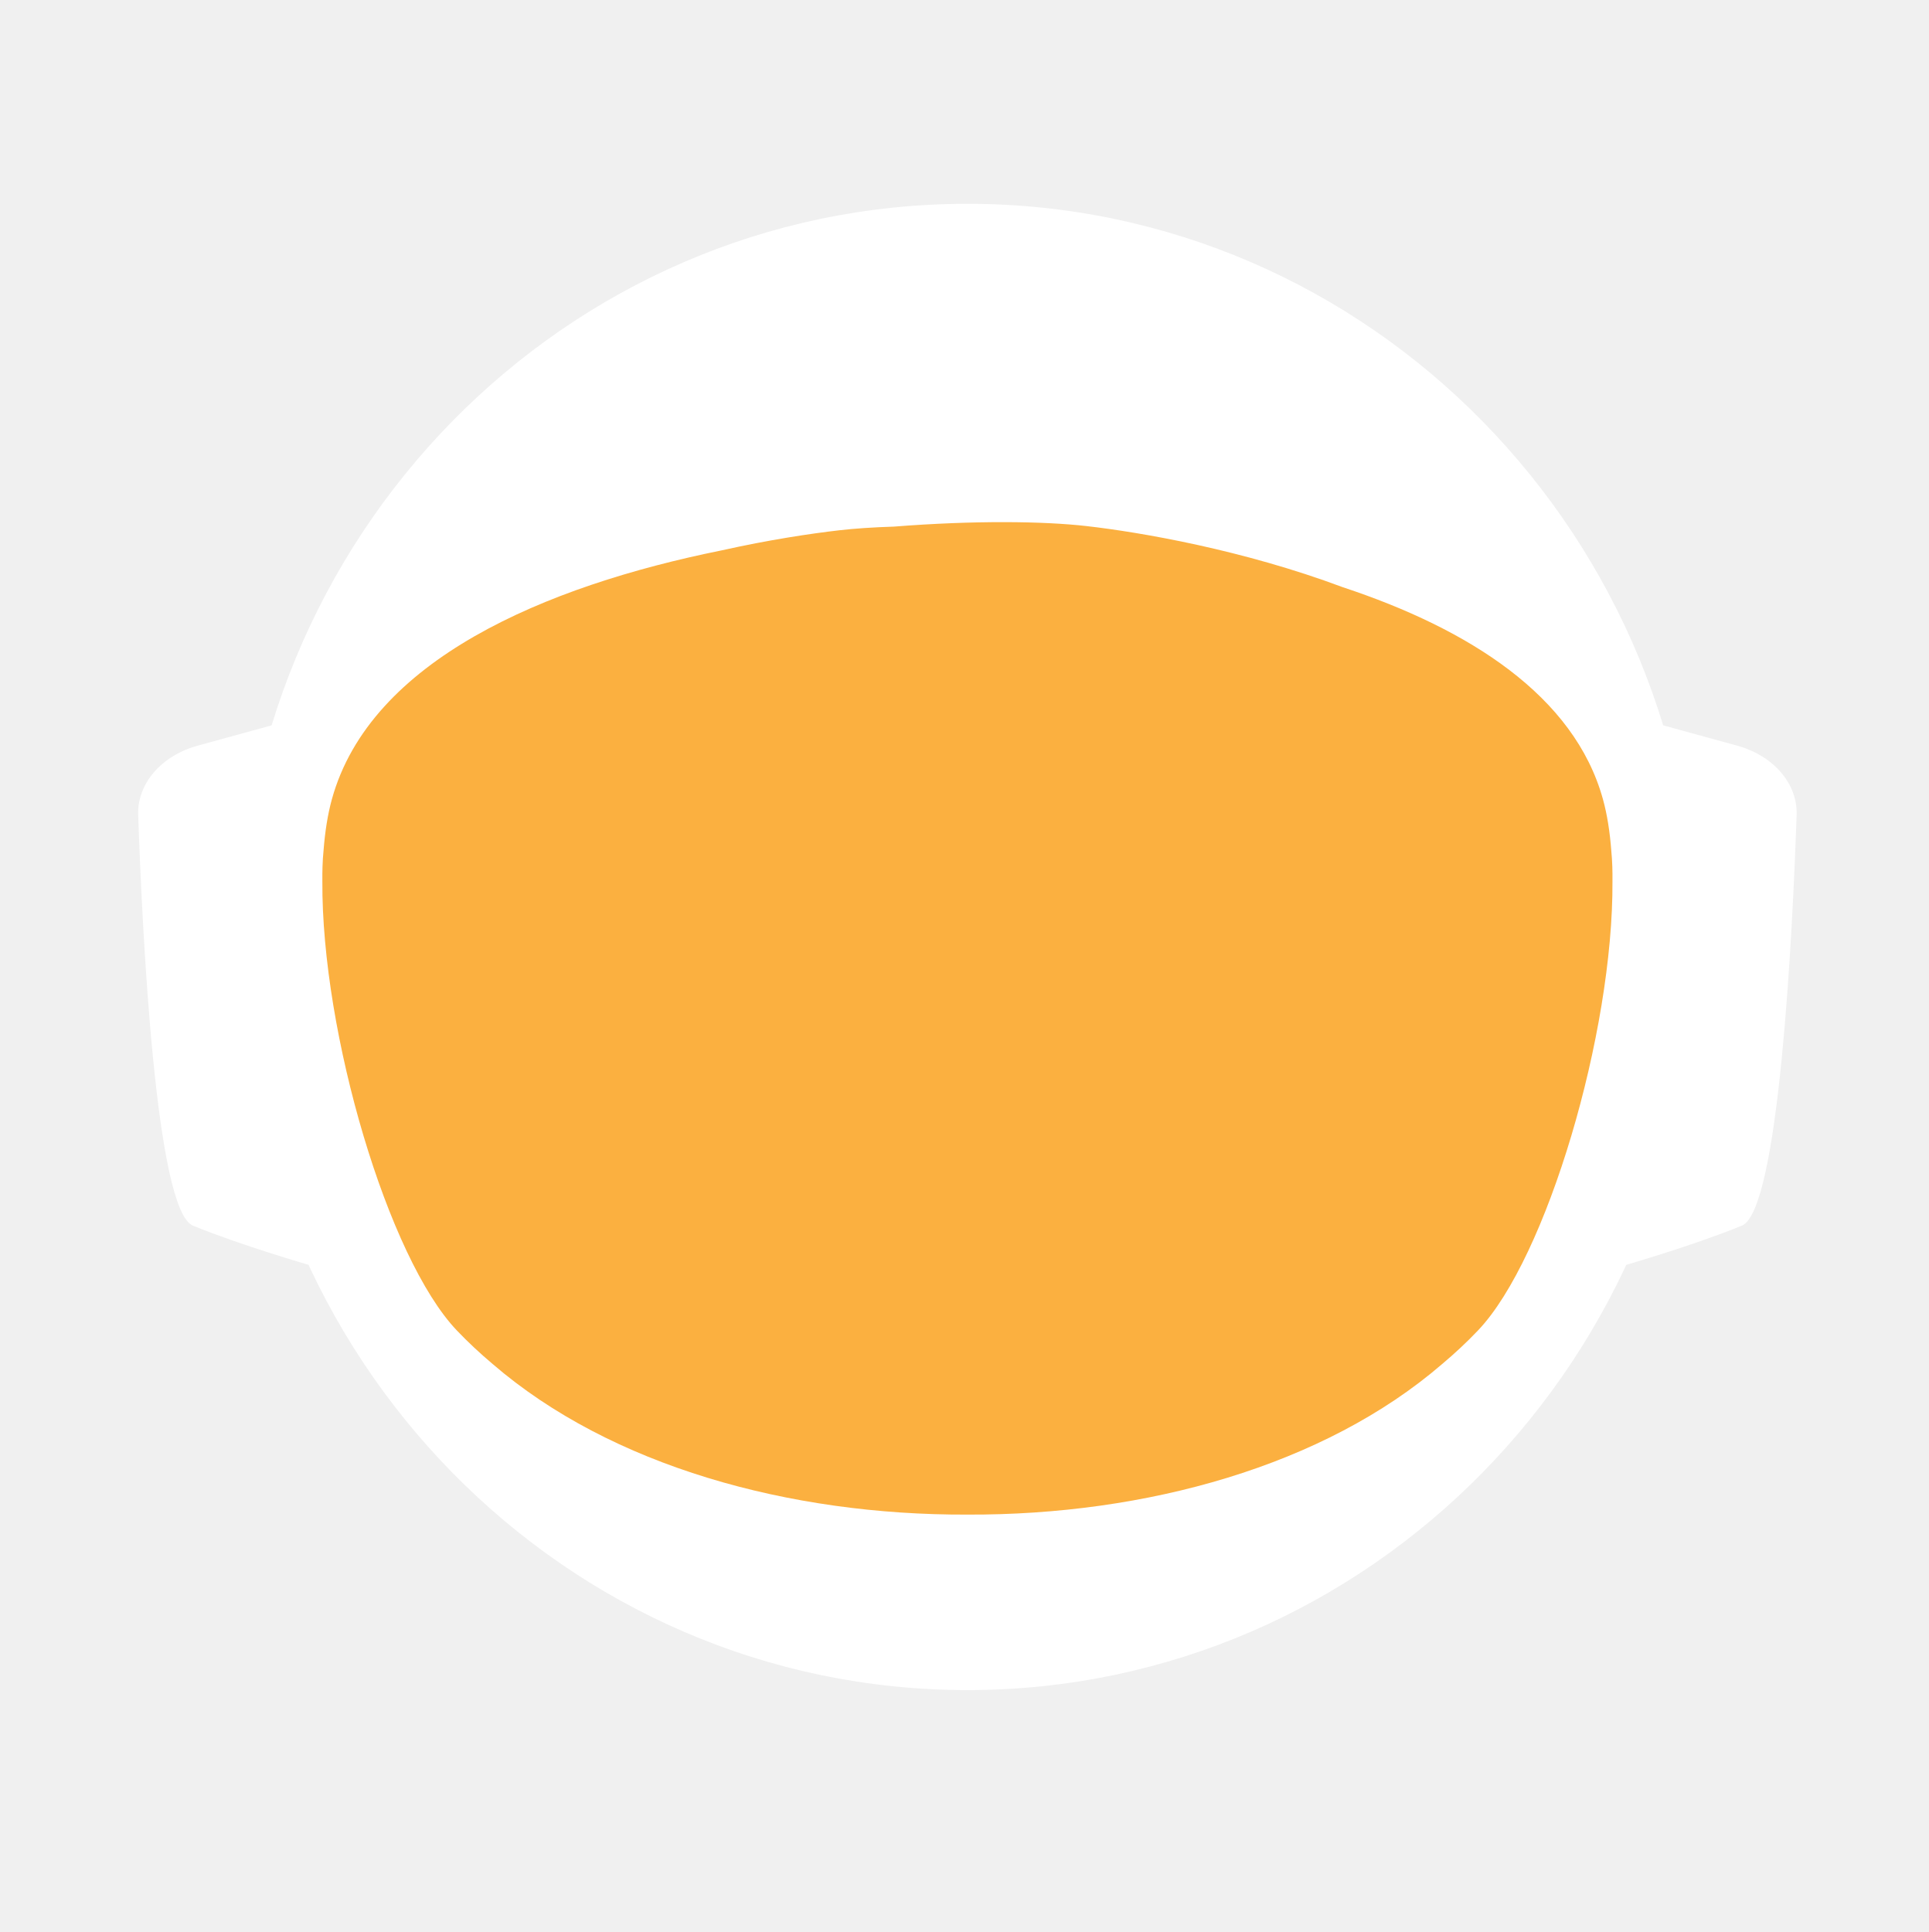
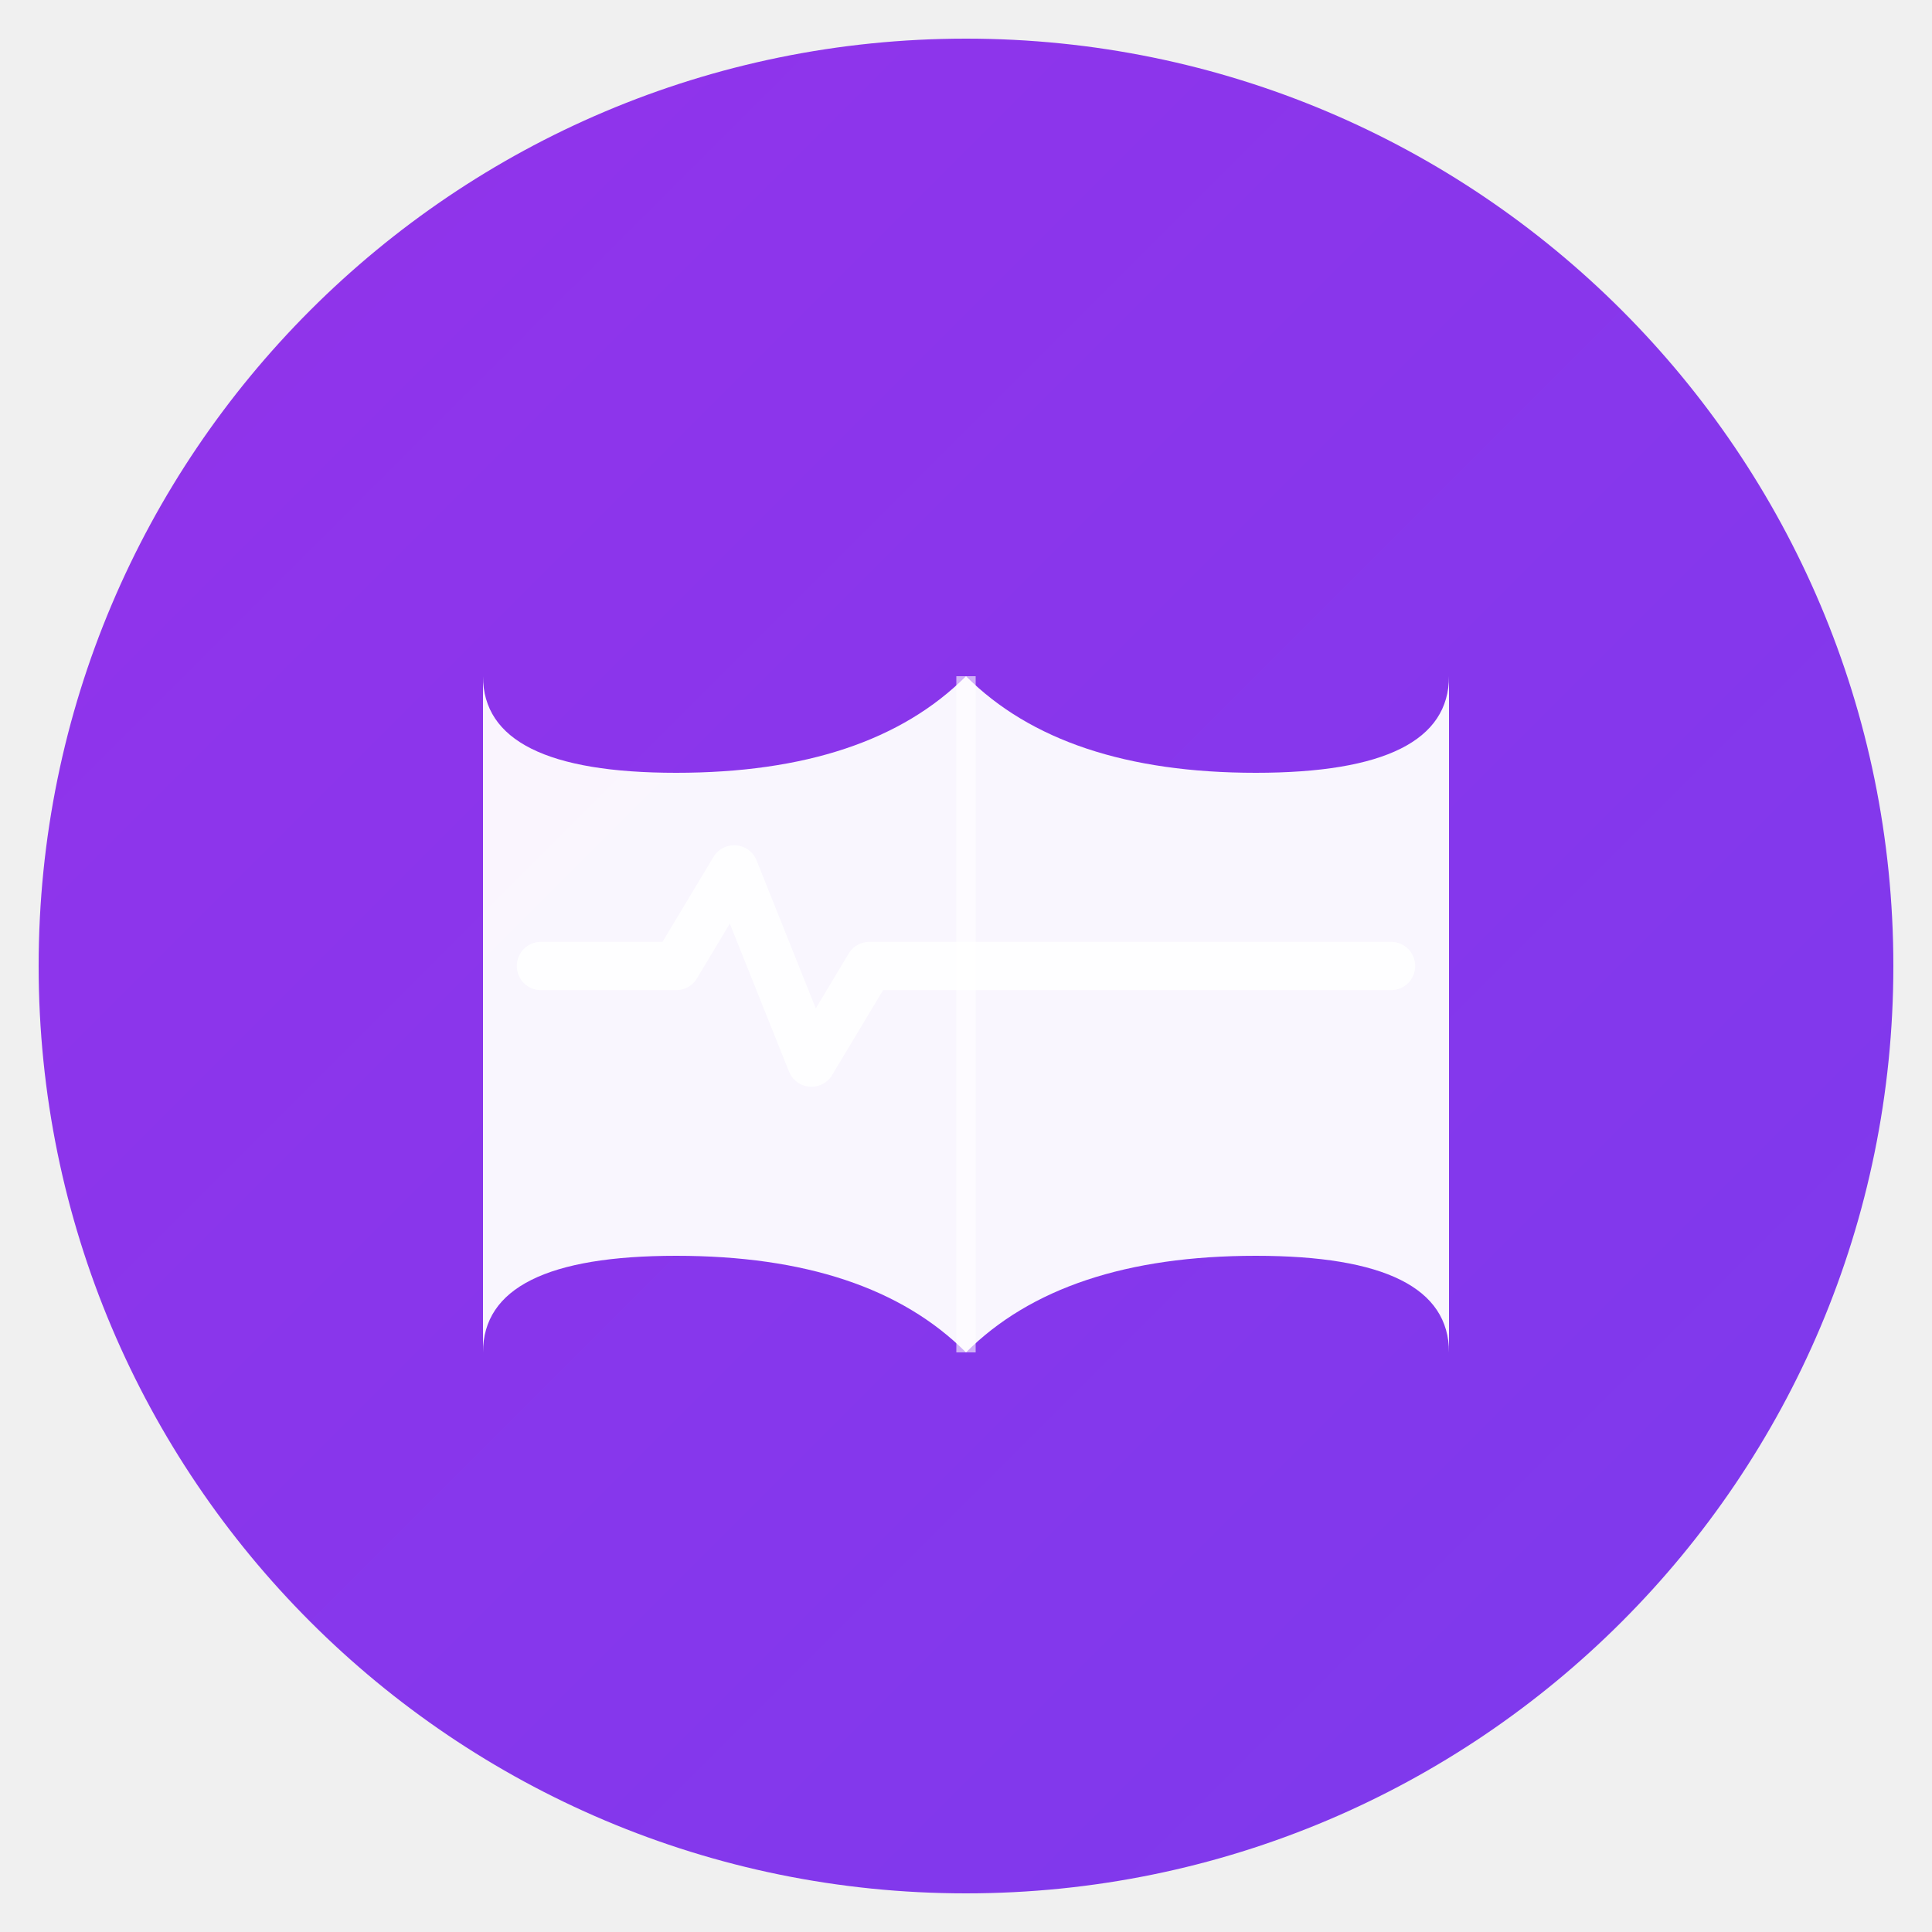
- <svg xmlns="http://www.w3.org/2000/svg" id="_Слой_2" data-name="Слой 2" viewBox="0 0 960.01 961.55">
+ <svg xmlns="http://www.w3.org/2000/svg" viewBox="0 0 100 100">
  <defs>
-     <style>
-             .cls-1, .cls-2 {
-             fill: #fff;
-             stroke-width: 0px;
-             }
- 
-             .cls-2 {
-             stroke-linecap: round;
-             stroke-width: 0px;
-             
-             }
- 
-             .cls-2, .cls-3 {
-             stroke: #fff;
-             stroke-width: 10px;
-             stroke-miterlimit: 10;
-             }
- 
-             .cls-4 {
-             fill: transparent;
-             stroke: #fff;
-             stroke-width: 0px;
-             }
- 
-             .cls-3 {
-             fill: #FBB040;
- 
-             stroke-width: 0px;
-             }
-         </style>
-     <linearGradient id="animated_gradient" x1="0%" y1="0%" x2="100%" y2="100%" gradientUnits="userSpaceOnUse">
-       <stop offset="100%" stop-color="#427fc1">
-         <animate attributeName="stop-color" values="#427fc1;#00bcd4;#8bc34a;#ffc107;#3f51b5;#9e9e9e;#427fc1" dur="10s" repeatCount="indefinite" />
-       </stop>
+     <linearGradient id="grad" x1="0%" y1="0%" x2="100%" y2="100%">
+       <stop offset="0%" style="stop-color:#9333EA;stop-opacity:1" />
+       <stop offset="100%" style="stop-color:#7C3AED;stop-opacity:1" />
    </linearGradient>
  </defs>
-   <g id="_Слой_6" data-name="Слой 6">
-     <g>
-       <path class="cls-4" d="M960.01,480c0,9.16-.26,18.26-.77,27.29-.01.12-.02.25-.02.38-.04.67-.08,1.35-.13,2.03-.05.94-.11,1.88-.18,2.82-.05.88-.12,1.76-.18,2.64-.19,2.82-.42,5.62-.68,8.42-.29,3.3-.62,6.59-.99,9.87-.11,1.07-.23,2.14-.37,3.2-.34,2.96-.71,5.92-1.12,8.86-.39,2.88-.8,5.75-1.26,8.61-.12.78-.24,1.56-.37,2.34-.21,1.35-.44,2.69-.66,4.04-.45,2.69-.92,5.37-1.43,8.04-.44,2.38-.9,4.75-1.39,7.11-.01.08-.03.15-.04.23-.16.8-.33,1.6-.49,2.4-.17.8-.34,1.6-.51,2.39-.01.05-.02.1-.03.15-.63,2.94-1.27,5.87-1.96,8.79-.73,3.15-1.51,6.28-2.31,9.4-.28,1.12-.57,2.23-.86,3.34-.19.75-.39,1.51-.6,2.26-.2.75-.41,1.49-.61,2.24-.18.65-.36,1.31-.54,1.97-.18.65-.36,1.3-.55,1.96-.02.09-.05.18-.07.26-.44,1.58-.9,3.15-1.37,4.72,0,.01,0,.02,0,.03l-.66,2.22c-.22.74-.44,1.48-.67,2.22-.5,1.66-1.01,3.31-1.54,4.96-.24.75-.48,1.49-.72,2.24-.18.55-.35,1.09-.53,1.64-.48,1.46-.96,2.93-1.45,4.39-.49,1.46-.99,2.92-1.5,4.38-.51,1.45-1.02,2.91-1.54,4.35-.52,1.45-1.05,2.89-1.58,4.33-.53,1.45-1.07,2.88-1.61,4.31h-.01c-1.09,2.88-2.21,5.74-3.36,8.58-.58,1.42-1.16,2.83-1.74,4.24-.12.3-.25.58-.37.88-.36.87-.73,1.73-1.09,2.6-.11.25-.21.51-.32.76-.35.83-.71,1.65-1.07,2.47-.25.59-.5,1.17-.75,1.76-.61,1.4-1.23,2.79-1.86,4.18-.26.58-.53,1.17-.79,1.76-.49,1.11-1,2.22-1.52,3.32-.5,1.08-1.01,2.16-1.52,3.24-.05.1-.1.2-.14.3-1.27,2.7-2.57,5.38-3.89,8.04-.04.07-.07.14-.1.21-.12.24-.24.48-.36.72-.93,1.87-1.87,3.73-2.83,5.58-.26.51-.52,1.01-.78,1.52-.07.13-.14.26-.2.39-1.29,2.48-2.61,4.95-3.94,7.4-.05.09-.1.18-.14.27-.23.41-.46.83-.68,1.24-1.13,2.06-2.27,4.1-3.42,6.14-.12.22-.24.44-.37.65-.48.84-.96,1.68-1.45,2.51-.26.45-.52.9-.78,1.35-.38.66-.76,1.31-1.15,1.97-.38.65-.77,1.3-1.16,1.96-.77,1.3-1.55,2.6-2.34,3.89-.39.65-.78,1.3-1.18,1.94-.39.65-.79,1.29-1.2,1.94-.38.62-.77,1.23-1.16,1.85-.37.59-.73,1.19-1.11,1.78-.85,1.35-1.71,2.7-2.58,4.04-.02.03-.04.06-.06.09-.47.73-.94,1.46-1.43,2.18-.33.51-.66,1.02-1,1.53-.82,1.25-1.65,2.49-2.49,3.73-.5.75-1,1.49-1.51,2.22-.36.53-.72,1.06-1.08,1.58-.35.52-.71,1.04-1.08,1.56-1.35,1.97-2.73,3.92-4.12,5.86-7.16,10.01-14.7,19.73-22.61,29.14-2.33,2.8-4.71,5.57-7.12,8.31h0c-5.02,5.73-10.18,11.33-15.47,16.8-4.22,4.38-8.53,8.67-12.91,12.89-1.08,1.04-2.17,2.07-3.26,3.09-.8.76-1.61,1.52-2.42,2.27-2.1,1.97-4.23,3.91-6.37,5.81-1.01.92-2.04,1.83-3.07,2.74-2.05,1.81-4.12,3.6-6.21,5.38-1.04.89-2.09,1.77-3.14,2.65-2.1,1.76-4.21,3.5-6.34,5.23-1.07.86-2.14,1.71-3.21,2.57-39.01,31-82.97,56.06-130.48,73.81-.05.02-.1.04-.15.06-8.64,3.22-17.4,6.21-26.27,8.94-8.04,2.48-16.17,4.75-24.38,6.8-37.5,9.41-76.74,14.4-117.15,14.4s-79.63-4.99-117.12-14.4c-4.75-1.19-9.48-2.45-14.17-3.78-12.3-3.49-24.39-7.45-36.26-11.87-.11-.04-.22-.09-.33-.13-65.29-24.37-123.84-62.55-172.11-110.99-.83-.83-1.66-1.67-2.47-2.51-1.97-1.99-3.9-3.99-5.81-6.01-6.78-7.14-13.34-14.5-19.66-22.05-22.96-27.36-42.91-57.32-59.37-89.36-.1-.17-.19-.34-.27-.52-.69-1.36-1.38-2.72-2.06-4.08-2.3-4.6-4.53-9.25-6.69-13.94-2.15-4.69-4.24-9.42-6.25-14.19-1.31-3.12-2.59-6.26-3.84-9.41-.62-1.56-1.23-3.13-1.84-4.71-.12-.28-.23-.57-.33-.86-.55-1.43-1.09-2.87-1.62-4.31-.6-1.61-1.19-3.23-1.77-4.85-.03-.06-.05-.12-.07-.19-.56-1.58-1.12-3.17-1.67-4.75-.57-1.64-1.13-3.28-1.68-4.92h0c-1.1-3.31-2.16-6.62-3.2-9.95-2.04-6.61-3.95-13.29-5.72-20.02-.01-.04-.03-.09-.03-.13-2.64-10.06-4.96-20.24-6.95-30.55l-.06-.33c-.33-1.73-.66-3.47-.97-5.21-.32-1.75-.62-3.49-.92-5.24-.29-1.75-.58-3.5-.86-5.26-.27-1.75-.54-3.51-.8-5.27-.03-.18-.06-.35-.08-.53-.23-1.59-.45-3.18-.67-4.77-.19-1.42-.37-2.84-.55-4.27-.05-.35-.09-.69-.13-1.04-.66-5.32-1.23-10.67-1.72-16.05-.16-1.79-.31-3.58-.45-5.38-.07-.76-.12-1.52-.17-2.28-.18-2.44-.34-4.89-.49-7.34-.03-.51-.07-1.01-.09-1.51-.09-1.7-.17-3.41-.25-5.12-.24-5.44-.4-10.9-.46-16.39-.02-1.83-.03-3.66-.03-5.49,0-6.21.12-12.4.35-18.55.08-2.02.17-4.03.27-6.04,0-.07,0-.14.01-.21.1-2.01.22-4.02.34-6.02.26-4.08.57-8.14.93-12.19.9-10.09,2.1-20.08,3.61-29.98,3.95-25.85,9.96-51.03,17.85-75.35,1.83-5.61,3.75-11.17,5.76-16.68,1.35-3.68,2.74-7.33,4.17-10.96.71-1.82,1.44-3.63,2.18-5.44,2.95-7.22,6.08-14.35,9.36-21.39,4.11-8.8,8.48-17.46,13.1-25.96,1.88-3.46,3.79-6.89,5.76-10.29.84-1.47,1.7-2.93,2.56-4.39.11-.2.23-.41.35-.61.93-1.56,1.86-3.11,2.79-4.65.06-.11.12-.21.19-.31.83-1.36,1.66-2.71,2.5-4.06.29-.49.59-.97.91-1.45,2.91-4.66,5.91-9.26,8.98-13.81,0,0,.01-.02.02-.03,3.23-4.78,6.55-9.49,9.94-14.15,1.13-1.55,2.28-3.1,3.43-4.64,1.15-1.54,2.31-3.07,3.48-4.6C186.58,73.83,324.67.05,480,.05c128.41,0,245.04,50.41,331.18,132.53,4.17,3.98,8.26,8.02,12.29,12.15,1.34,1.37,2.67,2.75,4,4.14.06.05.1.1.14.14,1.27,1.34,2.54,2.69,3.8,4.05,1.31,1.4,2.61,2.82,3.9,4.24,1.29,1.41,2.57,2.83,3.83,4.26.17.18.33.36.49.55,1.01,1.14,2.02,2.29,3.02,3.44.55.63,1.1,1.28,1.65,1.92,2.04,2.38,4.06,4.77,6.05,7.19.03.02.05.05.08.08.99,1.21,1.99,2.43,2.98,3.66.27.33.55.67.81,1.01,1.15,1.42,2.28,2.85,3.41,4.28.8,1.02,1.6,2.05,2.4,3.08.09.11.17.22.25.33.62.79,1.23,1.59,1.84,2.39.74.98,1.48,1.96,2.22,2.95.65.86,1.29,1.72,1.93,2.59.12.15.23.31.35.47.65.89,1.3,1.78,1.95,2.67,1.6,2.19,3.17,4.4,4.72,6.62.49.7.98,1.4,1.47,2.1.13.19.26.38.39.56.97,1.4,1.93,2.8,2.88,4.21,1.21,1.78,2.4,3.57,3.57,5.37.94,1.42,1.87,2.85,2.79,4.29,1.04,1.62,2.07,3.25,3.09,4.88,2.04,3.27,4.05,6.57,6.01,9.9.98,1.66,1.95,3.33,2.92,5.01.96,1.66,1.91,3.34,2.85,5.02t.01.02c.89,1.6,1.78,3.21,2.66,4.82.15.26.29.53.42.79.73,1.34,1.45,2.68,2.16,4.03.16.28.31.56.45.84.88,1.67,1.75,3.34,2.61,5.02.86,1.67,1.7,3.36,2.54,5.05.25.5.49,1,.74,1.5.62,1.24,1.22,2.48,1.82,3.73.82,1.7,1.63,3.41,2.44,5.13.05.09.09.19.13.28.39.86.79,1.71,1.18,2.57.4.85.79,1.71,1.18,2.58.29.64.57,1.28.85,1.92.5,1.11.99,2.21,1.48,3.32.01.03.03.06.04.09.78,1.78,1.55,3.56,2.31,5.35.76,1.8,1.51,3.61,2.25,5.41.73,1.81,1.46,3.61,2.18,5.43h0c.71,1.82,1.42,3.64,2.11,5.46.63,1.66,1.25,3.32,1.86,4.98.23.62.46,1.24.68,1.86.37,1.01.74,2.02,1.09,3.04.21.58.41,1.15.61,1.73.2.56.39,1.12.59,1.68.16.48.33.95.49,1.43.22.63.43,1.25.64,1.88.53,1.56,1.05,3.13,1.56,4.7.24.72.47,1.43.7,2.15l.06.18c.36,1.13.72,2.27,1.08,3.41.14.43.27.86.4,1.29.2.66.41,1.31.61,1.97.08.28.17.55.25.83.21.69.42,1.38.62,2.07.04.13.08.27.12.4.19.64.38,1.28.57,1.93.17.57.34,1.14.5,1.72l.54,1.89c.25.89.5,1.78.75,2.68.26.91.51,1.82.76,2.74.03.14.07.27.11.4.36,1.31.71,2.63,1.04,3.95.19.67.36,1.34.53,2.02.78,3.03,1.52,6.09,2.24,9.15.15.64.31,1.28.46,1.92.04.17.07.33.11.49.17.73.34,1.46.5,2.19.07.33.15.67.22,1,.58,2.53,1.12,5.08,1.64,7.63.26,1.26.52,2.52.76,3.79.16.82.32,1.65.48,2.47.02.07.03.15.04.22.13.65.25,1.31.38,1.97.11.62.23,1.24.34,1.86.22,1.14.42,2.29.62,3.43.18.99.35,1.97.51,2.96.18,1.07.36,2.13.52,3.2.15.83.28,1.67.4,2.5.08.48.16.97.23,1.46.02.13.04.25.05.37.15.97.3,1.95.44,2.93.15.98.29,1.96.42,2.94.13.94.25,1.89.38,2.83.24,1.8.48,3.61.7,5.42.15,1.25.31,2.5.45,3.76.08.7.16,1.41.24,2.11.03.33.07.66.1,1,.15,1.27.28,2.54.4,3.81.05.53.1,1.06.15,1.59.09.9.18,1.81.26,2.72.02.19.03.39.05.59.16,1.72.3,3.45.43,5.17.02.22.04.44.05.66,0,.11.02.21.02.31.11,1.48.22,2.96.32,4.45,0,.13.02.27.03.4.01.22.03.45.04.67.1,1.55.2,3.1.28,4.65,0,.1.01.2.02.3.05.81.08,1.63.12,2.44.04.77.08,1.53.12,2.3.13,2.76.22,5.52.3,8.29.02.53.04,1.07.04,1.61.02.94.04,1.87.06,2.81.02.93.04,1.87.05,2.81v.25c0,1.03.03,2.05.03,3.08.02,1.03.02,2.06.02,3.09Z" />
-       <g>
-         <path id="_ухо" data-name="ухо" class="cls-4" d="M194.68,355.85l-39.26,10.79c-15.37,4.22-25.55,16.06-25.09,29.21,1.71,49.79,7.38,166.77,23.08,173.21,19.97,8.19,48.94,16.58,48.94,16.58l-7.66-229.78Z" />
-         <path id="_ухо-2" data-name="ухо" class="cls-4" d="M765.33,355.85l39.26,10.79c15.37,4.22,25.55,16.06,25.09,29.21-1.71,49.79-7.38,166.77-23.08,173.21-19.97,8.19-48.94,16.58-48.94,16.58l7.66-229.78Z" />
-       </g>
-       <path class="cls-4" d="M838.95,789.8c-2.27,2.8-4.59,5.57-6.94,8.31h0c-3.49,4.08-7.04,8.09-10.67,12.04-1.93,2.12-3.89,4.23-5.87,6.31-46.79,49.23-103.8,88.2-167.52,113.3l-.15.06c-.73.29-1.47.57-2.2.86-.06.02-.13.04-.2.07-14.7,5.69-29.76,10.64-45.13,14.81-38.38,10.44-78.69,15.99-120.27,15.99s-81.9-5.55-120.28-15.99c-15.32-4.16-30.32-9.1-44.97-14.76-.13-.05-.24-.1-.36-.14-.65-.24-1.3-.49-1.94-.75-.01-.01-.03-.01-.04-.01-.1-.04-.19-.08-.29-.12-61.77-24.33-117.26-61.69-163.22-108.81-.19-.19-.39-.39-.58-.59-2.32-2.38-4.6-4.79-6.87-7.22-.4-.43-.81-.87-1.21-1.3-6.61-7.14-13.01-14.5-19.18-22.05,0-.3.01-.61.03-.92,2.72-51.31,98.65-95.57,148.26-115.08h.01c17.38-6.85,29.08-10.65,29.08-10.65h363.13s11.7,3.8,29.08,10.65h.01c49.61,19.51,145.54,63.77,148.26,115.08.02.31.03.61.03.91Z" />
-       <ellipse id="_голова" data-name="голова" class="cls-4" cx="480.01" cy="451.53" rx="303.07" ry="309.17" />
-       <ellipse id="_контур_голова" data-name="контур голова" class="cls-4" cx="480.01" cy="451.53" rx="303.07" ry="309.17" />
-       <path class="cls-4" d="M960,478.46v1.54c0,1.73-.01,3.45-.03,5.18-.02,2.42-.07,4.84-.14,7.25-.01.94-.04,1.87-.07,2.81-.01.44-.03.88-.05,1.32-.03,1.23-.08,2.45-.14,3.67-.01.4-.02.8-.05,1.19-.05,1.28-.11,2.55-.18,3.83-.03.68-.07,1.36-.1,2.04-.01.12-.02.25-.02.38-.04.67-.08,1.35-.13,2.03-.05.94-.11,1.88-.18,2.82-.05.88-.12,1.76-.18,2.64-.03.47-.07.94-.11,1.41-.09,1.24-.19,2.48-.29,3.72-.05.63-.1,1.26-.16,1.89-.04.47-.08.94-.12,1.4-.04.47-.09.94-.14,1.4-.05.6-.1,1.2-.17,1.8-.11,1.18-.22,2.35-.35,3.52-.05.5-.1.99-.16,1.49-.06.55-.11,1.11-.17,1.66-.07.56-.13,1.11-.2,1.66-.05.51-.11,1.02-.17,1.54-.12,1.05-.25,2.09-.39,3.14-.11.95-.23,1.91-.35,2.86-.12.95-.25,1.91-.38,2.86s-.26,1.9-.4,2.85c-.14.95-.28,1.9-.42,2.85-.14.97-.29,1.94-.44,2.91-.12.78-.24,1.56-.37,2.34-.21,1.35-.44,2.69-.66,4.04-.45,2.68-.93,5.36-1.43,8.04-.25,1.33-.51,2.67-.77,4-.21,1.12-.44,2.23-.66,3.34-.16.8-.33,1.6-.49,2.4-.17.8-.34,1.6-.51,2.39-.29,1.38-.59,2.77-.9,4.15-.23,1.03-.47,2.07-.71,3.1-.12.56-.25,1.13-.38,1.69-.14.56-.27,1.13-.41,1.69-.29,1.23-.58,2.47-.89,3.69,0,.02-.01.05-.02.07-.05.24-.11.48-.17.71-.26,1.07-.53,2.14-.81,3.21-.03.12-.06.25-.1.37-.24,1.01-.5,2-.77,3-.19.75-.39,1.51-.6,2.26-.2.75-.41,1.49-.61,2.24-.18.65-.36,1.31-.54,1.97-.18.65-.36,1.3-.55,1.96-.15.57-.32,1.15-.49,1.72-.31,1.1-.63,2.2-.96,3.3l-.66,2.22c-.22.74-.44,1.48-.67,2.22-.38,1.27-.77,2.54-1.18,3.8-.52,1.68-1.06,3.36-1.61,5.04-.48,1.46-.96,2.93-1.45,4.39-.49,1.46-.99,2.91-1.5,4.37h0c-.51,1.46-1.02,2.92-1.54,4.36-.52,1.45-1.05,2.89-1.58,4.33-.53,1.45-1.07,2.88-1.61,4.31h-.01c-1.1,2.88-2.22,5.73-3.36,8.57h0c-.58,1.43-1.16,2.84-1.74,4.25-.59,1.42-1.18,2.83-1.78,4.23-.6,1.41-1.21,2.82-1.82,4.22h0c-.61,1.41-1.23,2.8-1.86,4.19-.26.58-.53,1.17-.79,1.76-.27.59-.54,1.18-.81,1.76-.23.52-.47,1.04-.71,1.56-.5,1.08-1.01,2.16-1.52,3.24-.19.41-.39.82-.59,1.23-.49,1.04-.99,2.07-1.49,3.1-.53,1.11-1.07,2.21-1.61,3.31-.11.24-.22.47-.35.7-.03.07-.06.14-.1.21-.62,1.26-1.25,2.51-1.89,3.76-.69,1.36-1.38,2.71-2.08,4.06-1.41,2.7-2.84,5.39-4.29,8.06-.73,1.33-1.46,2.66-2.2,3.99-1.47,2.65-2.98,5.29-4.5,7.91-.38.66-.76,1.31-1.15,1.97-.38.65-.77,1.3-1.16,1.96-.77,1.3-1.55,2.6-2.34,3.89-.39.65-.78,1.3-1.18,1.94-.39.65-.79,1.29-1.2,1.94-.6.97-1.21,1.94-1.82,2.9-.15.25-.29.49-.45.73-.15.25-.31.49-.47.73-.33.51-.65,1.02-.98,1.53-.32.52-.65,1.02-.98,1.53-.05.08-.1.17-.15.25-.02.03-.04.06-.06.09-.07.11-.15.22-.23.33-.4.62-.8,1.23-1.2,1.85-.33.51-.66,1.02-1,1.53-.82,1.25-1.65,2.49-2.49,3.73-.5.75-1,1.49-1.51,2.22-.36.53-.72,1.06-1.08,1.58-.35.52-.71,1.04-1.08,1.56-.67.99-1.36,1.97-2.05,2.95-.69.98-1.38,1.96-2.08,2.94-7.15,10.01-14.69,19.73-22.61,29.14-2.33,2.8-4.7,5.57-7.11,8.31h0c-5.02,5.72-10.17,11.32-15.45,16.79-1.98,2.05-3.97,4.07-5.98,6.08-2.29,2.29-4.61,4.56-6.95,6.79-1.08,1.04-2.17,2.07-3.26,3.09-.8.76-1.61,1.52-2.42,2.27-2.1,1.97-4.23,3.91-6.37,5.81-1.01.92-2.04,1.83-3.07,2.74-2.05,1.82-4.12,3.62-6.21,5.38-1.04.89-2.09,1.77-3.14,2.65-2.1,1.78-4.21,3.52-6.34,5.23-1.07.86-2.14,1.71-3.21,2.57-2.44,1.94-4.9,3.86-7.37,5.74-37.8,28.9-80.01,52.28-125.46,68.99-.06.02-.13.04-.2.07-7.86,2.88-15.82,5.57-23.87,8.05-7.99,2.46-16.07,4.72-24.23,6.76-37.54,9.43-76.83,14.44-117.3,14.44s-79.74-5.01-117.28-14.44c-4.7-1.17-9.37-2.42-14.01-3.74-11.63-3.3-23.07-7.02-34.32-11.16-63.91-23.48-121.44-60.18-169.28-106.79-1.72-1.67-3.42-3.35-5.11-5.05-.83-.84-1.66-1.68-2.48-2.52-1.96-1.98-3.88-3.99-5.8-6-6.77-7.14-13.33-14.5-19.66-22.05-4.28-5.1-8.45-10.3-12.51-15.59-1.36-1.76-2.7-3.53-4.03-5.31-.08-.1-.15-.2-.22-.3-.1-.14-.21-.28-.31-.42-.62-.83-1.25-1.65-1.86-2.48-.4-.55-.8-1.1-1.2-1.65-.14-.2-.29-.4-.43-.6-.04-.06-.09-.12-.13-.17-.12-.16-.24-.33-.35-.49-2.49-3.43-4.93-6.89-7.32-10.38,0,0,0-.01,0-.01-1.66-2.43-3.31-4.87-4.92-7.33-.43-.63-.84-1.26-1.23-1.89-5.28-8.07-10.3-16.3-15.07-24.69-.05-.09-.1-.19-.15-.28-.79-1.4-1.58-2.79-2.36-4.2-.11-.19-.21-.39-.31-.58-.16-.29-.32-.57-.47-.85-.12-.22-.24-.44-.36-.66-.23-.41-.45-.81-.67-1.21-.22-.4-.44-.8-.66-1.21-.47-.87-.93-1.74-1.4-2.62-.13-.25-.27-.51-.41-.76-.2-.38-.4-.76-.61-1.15-.78-1.47-1.55-2.95-2.31-4.43-.02-.04-.05-.08-.06-.13-.1-.17-.19-.34-.27-.52-.69-1.36-1.38-2.72-2.06-4.08-1.15-2.3-2.28-4.61-3.4-6.94-1.12-2.32-2.22-4.66-3.29-7-.54-1.17-1.08-2.34-1.6-3.52-.43-.96-.85-1.91-1.28-2.86-.39-.87-.77-1.74-1.15-2.62-.11-.24-.21-.47-.31-.71-.64-1.49-1.28-2.98-1.91-4.48-1.32-3.12-2.6-6.26-3.84-9.41-.08-.19-.15-.38-.23-.58-.54-1.37-1.08-2.75-1.61-4.13-.12-.28-.23-.57-.33-.86-.55-1.43-1.09-2.87-1.62-4.31-.6-1.61-1.19-3.23-1.77-4.85-.03-.06-.05-.12-.07-.19-.56-1.58-1.12-3.17-1.67-4.75-.57-1.64-1.13-3.28-1.68-4.92h0c-.55-1.66-1.09-3.31-1.63-4.97-.53-1.66-1.05-3.32-1.57-4.98-.51-1.66-1.02-3.33-1.52-5-.5-1.68-.99-3.35-1.47-5.03-.47-1.65-.92-3.3-1.38-4.95,0-.01-.01-.02-.01-.03-.02-.05-.03-.1-.05-.16-.44-1.61-.87-3.23-1.29-4.85-.01-.04-.03-.09-.03-.13-.01-.02-.02-.03-.02-.05-.66-2.5-1.3-5-1.9-7.52-.21-.83-.41-1.66-.61-2.49-.02-.07-.04-.14-.06-.22-.38-1.63-.76-3.26-1.13-4.9-.02-.05-.03-.11-.04-.16-.28-1.22-.55-2.45-.81-3.67-.12-.5-.22-.99-.33-1.49-.09-.42-.18-.84-.27-1.26-.05-.24-.1-.49-.15-.73-.05-.23-.1-.46-.14-.69-.1-.48-.21-.96-.3-1.44-.08-.36-.16-.71-.23-1.06l-.18-.9c-.27-1.32-.53-2.64-.78-3.97l-.06-.33c-.29-1.45-.56-2.9-.82-4.35-.05-.29-.11-.57-.15-.86-.1-.52-.2-1.05-.29-1.57-.06-.35-.13-.7-.18-1.05-.08-.42-.15-.83-.22-1.24-.08-.46-.16-.92-.23-1.38-.13-.75-.26-1.51-.38-2.26-.05-.25-.09-.5-.12-.75l-.36-2.25c-.07-.42-.14-.83-.2-1.25-.14-.91-.28-1.83-.42-2.74-.06-.42-.13-.85-.18-1.28-.03-.18-.06-.35-.08-.53-.23-1.59-.45-3.18-.67-4.77-.19-1.42-.37-2.84-.55-4.27-.05-.35-.09-.69-.13-1.04-.16-1.33-.32-2.66-.48-4-.07-.5-.13-1-.18-1.5-.19-1.73-.38-3.45-.55-5.18-.04-.42-.09-.84-.12-1.26-.02-.11-.03-.22-.03-.34-.11-1.02-.21-2.04-.3-3.06-.02-.24-.04-.47-.06-.71-.09-.96-.18-1.94-.25-2.91-.05-.5-.09-.99-.13-1.49-.03-.33-.05-.65-.07-.98-.07-.76-.12-1.52-.17-2.28-.09-1.22-.18-2.44-.26-3.67-.01-.16-.02-.32-.03-.48h0c-.07-1.07-.14-2.13-.2-3.19-.03-.51-.07-1.01-.09-1.51-.03-.5-.06-1-.08-1.51-.07-1.2-.13-2.4-.17-3.61-.01-.21-.02-.43-.03-.64-.07-1.39-.12-2.78-.17-4.17-.02-.38-.03-.77-.04-1.16-.02-.72-.05-1.44-.06-2.17,0-.17,0-.34,0-.51,0-.05,0-.11-.01-.16-.03-.94-.05-1.87-.07-2.81,0-.22-.01-.44-.01-.66-.01-.33-.01-.66-.02-.99-.03-1.04-.04-2.08-.04-3.12-.01-.17-.01-.34-.01-.51-.02-1.66-.03-3.32-.03-4.98,0-1.55.01-3.1.03-4.65,0-.51,0-1.01.01-1.52v-.25c.03-1.88.06-3.75.11-5.62.01-.6.03-1.2.05-1.79.03-1.26.07-2.51.12-3.76.01-.32.02-.64.04-.96.02-.61.04-1.22.07-1.83.04-1.04.09-2.08.14-3.11.02-.37.03-.73.06-1.1,0-.07,0-.14.01-.21.02-.63.05-1.26.09-1.88.02-.38.04-.76.07-1.13.02-.41.04-.82.07-1.23.03-.6.07-1.19.11-1.78.03-.5.06-.99.09-1.48.08-1.17.16-2.33.25-3.49.04-.56.08-1.11.12-1.67.11-1.36.22-2.73.34-4.09.04-.49.08-.98.13-1.46.02-.29.04-.58.07-.87.08-.91.17-1.82.26-2.72.01-.06.01-.13.02-.19.1-1,.2-1.99.3-2.99.02-.2.04-.39.06-.59.02-.18.04-.35.06-.53.11-1.14.23-2.27.37-3.42.02-.26.05-.53.08-.79.11-.92.22-1.83.33-2.74.02-.16.04-.32.06-.47.26-2.17.54-4.34.83-6.5.05-.37.1-.74.15-1.12.06-.39.1-.79.16-1.18.1-.72.2-1.43.31-2.15.18-1.24.36-2.48.55-3.72.01-.12.03-.24.05-.37.14-.95.3-1.9.45-2.84.11-.71.23-1.42.34-2.12.04-.24.08-.48.12-.72.13-.77.26-1.55.4-2.33.04-.25.09-.49.13-.74.05-.32.11-.63.16-.95.11-.63.22-1.27.33-1.9.34-1.93.7-3.86,1.07-5.78.01-.07.02-.15.04-.22.32-1.65.64-3.3.98-4.94.08-.44.17-.88.26-1.32.37-1.79.75-3.57,1.14-5.35.39-1.83.8-3.65,1.22-5.47.04-.16.07-.32.11-.49.21-.91.42-1.81.65-2.71.22-.98.46-1.96.7-2.94.14-.59.29-1.18.44-1.76.29-1.22.6-2.44.91-3.66.03-.11.06-.23.09-.34.98-3.84,2.02-7.65,3.1-11.45.26-.93.53-1.85.8-2.77.04-.14.08-.28.12-.41.23-.79.46-1.58.69-2.36.04-.13.08-.27.12-.4.16-.55.33-1.1.5-1.65.05-.15.1-.31.14-.47.28-.91.56-1.83.84-2.75.11-.36.22-.73.34-1.09.53-1.69,1.06-3.37,1.61-5.05.6-1.87,1.22-3.73,1.85-5.59.28-.82.56-1.64.85-2.45.06-.21.13-.41.2-.61.22-.65.45-1.29.67-1.93.09-.28.19-.55.29-.83.62-1.76,1.26-3.52,1.9-5.27.67-1.84,1.35-3.67,2.05-5.5h0c.69-1.83,1.4-3.65,2.12-5.46.71-1.82,1.44-3.63,2.18-5.44.73-1.8,1.48-3.6,2.24-5.4h0c.76-1.8,1.53-3.58,2.31-5.36.78-1.78,1.57-3.56,2.37-5.33.8-1.77,1.61-3.54,2.44-5.3.51-1.1,1.03-2.2,1.55-3.29.53-1.1,1.05-2.19,1.58-3.28.53-1.09,1.06-2.18,1.6-3.27.1-.22.21-.43.32-.65.43-.87.86-1.73,1.31-2.6,1.07-2.16,2.18-4.31,3.31-6.44,0-.02,0-.03.01-.04.17-.33.35-.66.52-.99.12-.23.24-.46.37-.69.83-1.58,1.68-3.15,2.53-4.71,1.88-3.46,3.79-6.89,5.76-10.29.84-1.47,1.7-2.93,2.56-4.39.11-.2.23-.41.35-.61.93-1.56,1.86-3.11,2.79-4.65.06-.11.12-.21.19-.31.83-1.36,1.66-2.71,2.5-4.06.29-.49.59-.97.91-1.45,2.17-3.49,4.41-6.96,6.69-10.39.76-1.14,1.52-2.28,2.29-3.42,0,0,.01-.02.02-.03.81-1.2,1.62-2.4,2.45-3.59.26-.38.52-.77.79-1.15.54-.77,1.08-1.54,1.62-2.31.03-.04.06-.09.1-.14,1.64-2.33,3.29-4.66,4.98-6.96,1.13-1.55,2.28-3.1,3.43-4.64,1.15-1.54,2.31-3.07,3.48-4.6,9.59-12.52,19.79-24.55,30.55-36.05,2.3-2.46,4.63-4.9,6.99-7.31h0C223.55,55.49,345.29,0,480,0c122.4,0,234.09,45.81,318.87,121.24,4.17,3.71,8.27,7.49,12.31,11.34,2.09,1.98,4.15,3.98,6.2,6.02,1.02,1,2.04,2.02,3.06,3.05,1.01,1.02,2.02,2.05,3.03,3.08,1.34,1.37,2.67,2.75,4,4.14.06.05.1.1.14.14,1.27,1.34,2.54,2.69,3.8,4.05,1.31,1.4,2.61,2.82,3.9,4.24,1.29,1.41,2.57,2.83,3.83,4.26.17.18.33.36.49.55,1.01,1.14,2.02,2.29,3.02,3.44.55.63,1.1,1.28,1.65,1.92,2.05,2.37,4.06,4.77,6.05,7.19.03.02.05.05.08.08.99,1.21,1.99,2.43,2.98,3.66.27.33.55.67.81,1.01,1.15,1.42,2.28,2.85,3.41,4.28.8,1.02,1.6,2.05,2.4,3.08.09.11.17.22.25.33.62.79,1.23,1.59,1.84,2.39.74.98,1.48,1.96,2.22,2.95.65.86,1.29,1.72,1.93,2.59.12.15.23.31.35.47.65.89,1.3,1.78,1.95,2.67,1.6,2.19,3.17,4.4,4.72,6.62.49.7.98,1.4,1.47,2.1,1.1,1.58,2.19,3.17,3.27,4.77,1.21,1.78,2.4,3.57,3.57,5.37.94,1.42,1.87,2.85,2.79,4.29,1.04,1.62,2.07,3.25,3.09,4.88,2.04,3.27,4.05,6.57,6.01,9.9.98,1.66,1.95,3.33,2.92,5.01.96,1.66,1.91,3.34,2.85,5.02t.01.02c.89,1.6,1.78,3.21,2.66,4.82.15.26.29.53.42.79.73,1.34,1.45,2.68,2.16,4.03.16.28.31.56.45.84.88,1.67,1.75,3.34,2.61,5.02.86,1.67,1.7,3.36,2.54,5.05.25.5.49,1,.74,1.5.62,1.24,1.22,2.48,1.82,3.73.82,1.7,1.63,3.41,2.44,5.13.05.09.09.19.13.28.39.86.79,1.71,1.18,2.57.4.85.79,1.71,1.18,2.58.8,1.77,1.59,3.55,2.37,5.33.78,1.78,1.55,3.56,2.31,5.35h0c.76,1.81,1.51,3.61,2.25,5.41.73,1.81,1.46,3.61,2.18,5.43h0c.71,1.82,1.42,3.64,2.11,5.46.63,1.66,1.25,3.32,1.86,4.98.23.62.46,1.24.68,1.86.16.44.31.87.46,1.31.11.29.21.58.32.86.11.29.21.58.31.87.21.58.41,1.15.61,1.73.2.56.39,1.12.59,1.68.16.48.33.95.49,1.43.22.63.43,1.25.64,1.88.53,1.56,1.05,3.13,1.56,4.7.24.72.47,1.43.7,2.15l.06.18c.36,1.13.72,2.27,1.08,3.41.14.43.27.86.4,1.29.2.66.41,1.31.61,1.97.08.28.17.55.25.83.21.69.42,1.38.62,2.07.04.13.08.27.12.4.19.64.38,1.28.57,1.93.17.57.34,1.14.5,1.72l.54,1.89c.25.89.5,1.78.75,2.68.26.91.51,1.82.76,2.74.03.14.07.27.11.4.36,1.31.71,2.63,1.04,3.95.15.56.3,1.12.44,1.68.03.11.06.23.09.34.46,1.8.91,3.61,1.35,5.42.46,1.88.91,3.76,1.35,5.65.04.17.07.33.11.49.17.73.34,1.46.5,2.19.07.33.15.67.22,1,.17.76.34,1.52.5,2.28.39,1.78.77,3.56,1.14,5.35.09.44.18.88.26,1.32.17.82.34,1.64.5,2.47.16.82.32,1.65.48,2.47.02.07.03.15.04.22.13.65.25,1.31.38,1.97.11.62.23,1.24.34,1.86.12.65.24,1.3.35,1.95.09.49.18.99.27,1.48.18.99.35,1.97.51,2.96.08.49.16.99.24,1.48.1.57.19,1.14.28,1.72.15.83.28,1.67.4,2.5.08.48.16.97.23,1.46.02.13.04.25.05.37.15.97.3,1.95.44,2.93.15.98.29,1.96.42,2.94.15,1.1.3,2.19.44,3.29.19,1.4.37,2.8.54,4.21.2,1.5.38,3,.55,4.51.08.7.16,1.41.24,2.11.03.33.07.66.1,1,.08.74.16,1.48.23,2.22.06.53.11,1.06.17,1.59.05.53.1,1.06.15,1.59.09.9.18,1.81.26,2.72.07.77.14,1.55.2,2.33.1,1.14.19,2.29.29,3.43.01.22.03.44.05.66.04.56.08,1.11.12,1.67.07.92.14,1.83.2,2.76.02.24.03.49.05.73.02.34.04.68.06,1.03.05.74.1,1.48.14,2.23.05.78.1,1.57.14,2.36.06,1.06.11,2.13.16,3.19.03.51.06,1.03.08,1.55s.04,1.04.06,1.56c.04.93.08,1.86.11,2.79.05,1.25.09,2.5.12,3.76.02.59.04,1.19.05,1.79.02.94.04,1.87.06,2.81.02.93.04,1.87.05,2.81v.25c0,1.03.03,2.05.03,3.08.01.52.01,1.03.01,1.55Z" />
-       <g>
-         <path class="cls-4" d="M426.04,275.78c67.33-7.7,292.37,6.33,321.97,113.43,15.84,57.33-17.86,187.45-52.66,223.99-98.03,102.94-337.53,105.39-433.4-3.42-29.47-33.44-55.48-138.99-53.91-192.05,3.11-105.06,164.35-135.83,218-141.96Z" />
-         <path class="cls-4" d="M530.27,274.02c-67.33-7.7-288.67,8.09-318.27,115.2-15.84,57.33,17.86,187.45,52.66,223.99,98.03,102.94,337.53,105.39,433.4-3.42,29.47-33.44,55.48-138.99,53.91-192.05-3.11-105.06-168.06-137.59-221.71-143.73Z" />
-       </g>
-     </g>
-     <g>
-       <path id="_ухо-3" data-name="ухо" class="cls-1" d="M144.73,358.38l-46.34,12.73c-18.14,4.98-30.15,18.95-29.62,34.47,2.02,58.76,8.71,196.81,27.23,204.41,23.57,9.67,57.76,19.57,57.76,19.57" />
-       <path id="_ухо-4" data-name="ухо" class="cls-1" d="M818.17,358.38l46.34,12.73c18.14,4.98,30.15,18.95,29.62,34.47-2.02,58.76-8.71,196.81-27.23,204.41-23.57,9.67-57.76,19.57-57.76,19.57" />
-     </g>
-     <ellipse id="_голова-2" data-name="голова" class="cls-2" cx="481.45" cy="471.29" rx="357.67" ry="364.86" />
-     <path class="cls-3" d="M802.41,431.43c-.08-2.7-.26-5.36-.51-7.98-.71-9.45-2.06-18.11-4.16-25.68-14.24-51.51-66.78-84.78-129.42-105.5-49.74-18.61-100.57-27.36-127.55-30.44-21.42-2.45-56.04-2.88-95.88.26-10.46.33-19.62.96-27.12,1.82-14.3,1.64-35.07,4.75-58.71,10.03-87.82,17.73-174.77,54.64-193.89,123.84-2.07,7.5-3.42,16.06-4.14,25.41-.27,2.71-.45,5.46-.53,8.26-.07,2.27-.09,4.63-.07,7.06-.47,75.69,32.76,187.78,66.89,223.61,5.59,5.87,11.57,11.45,17.89,16.77,58.76,50.67,147.52,75.27,236.24,74.92,88.73.35,177.49-24.24,236.25-74.92,6.33-5.31,12.31-10.9,17.89-16.77,34.13-35.84,67.36-147.93,66.89-223.61.02-2.43,0-4.79-.07-7.06Z" />
-   </g>
+   <circle cx="50" cy="50" r="48" fill="url(#grad)" />
+   <path d="M 25 35 L 25 70 Q 25 65 35 65 Q 45 65 50 70 Q 55 65 65 65 Q 75 65 75 70 L 75 35 Q 75 40 65 40 Q 55 40 50 35 Q 45 40 35 40 Q 25 40 25 35 Z" fill="white" opacity="0.95" />
+   <line x1="50" y1="35" x2="50" y2="70" stroke="white" stroke-width="1" opacity="0.6" />
+   <path d="M 28 50 L 35 50 L 38 45 L 42 55 L 45 50 L 72 50" stroke="white" stroke-width="2.5" fill="none" stroke-linecap="round" stroke-linejoin="round" opacity="0.9" />
</svg>
